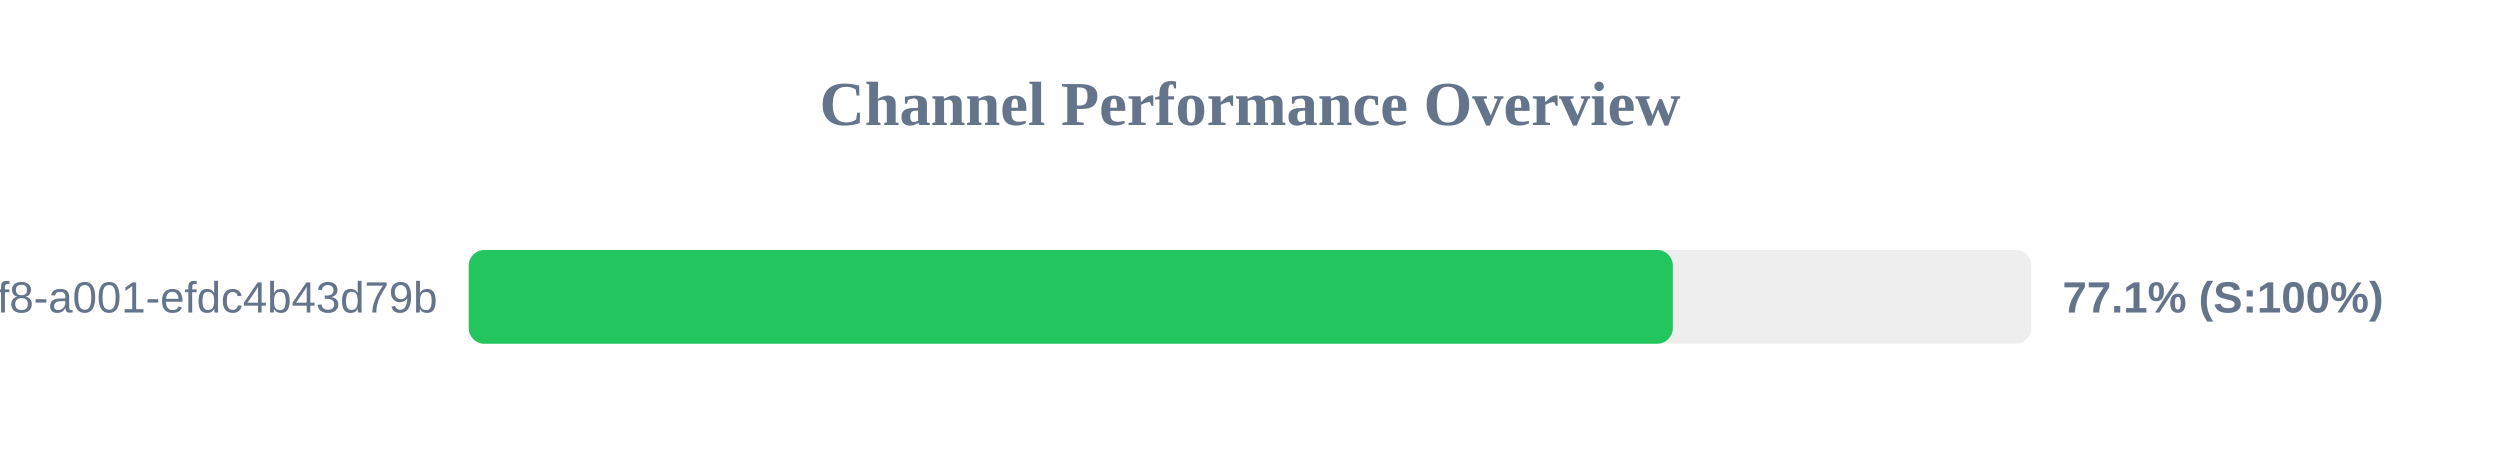
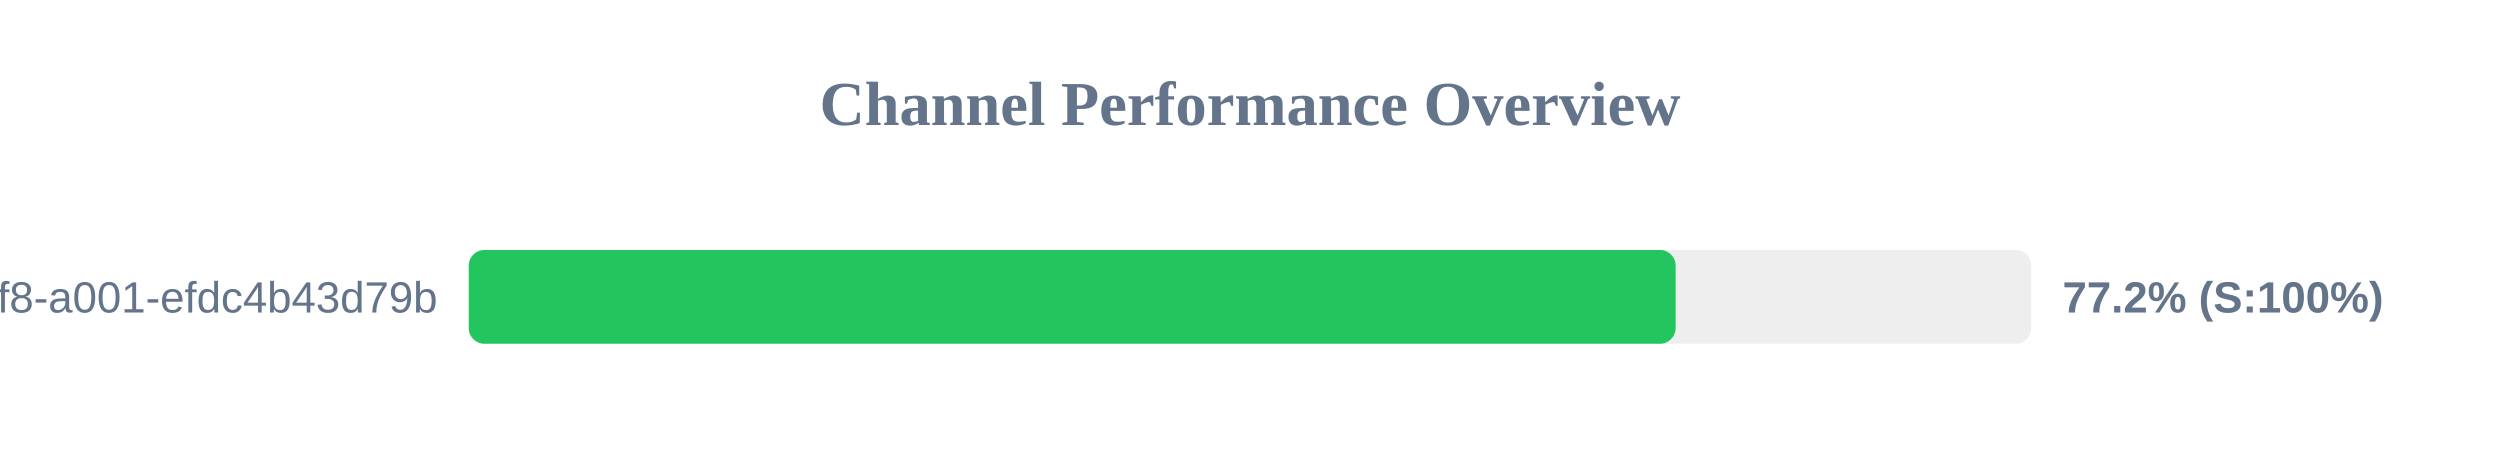
<svg xmlns="http://www.w3.org/2000/svg" width="800" height="150" version="1.1">
  <style>
        .row { font: 14px Arial; fill: #64748b; }
        .score { font: bold 14px Arial; fill: #64748b; }
    </style>
  <text x="400" y="40" text-anchor="middle" font-size="20px" font-weight="bold" fill="#64748b">Channel Performance Overview</text>
  <rect x="150" y="80" width="500" height="30" fill="#eee" rx="5" />
-   <rect x="150" y="80" width="385.3" height="30" fill="#22c55e" rx="5" />
+   <rect x="150" y="80" width="386.2" height="30" fill="#22c55e" rx="5" />
  <text x="140" y="100" text-anchor="end" class="row">?uuid=1fdb6b30-5371-4ff8-a001-efdc4b43d79b</text>
-   <text x="660" y="100" text-anchor="start" class="score">77.1% (S:100%)</text>
+   <text x="660" y="100" text-anchor="start" class="score">77.2% (S:100%)</text>
</svg>
